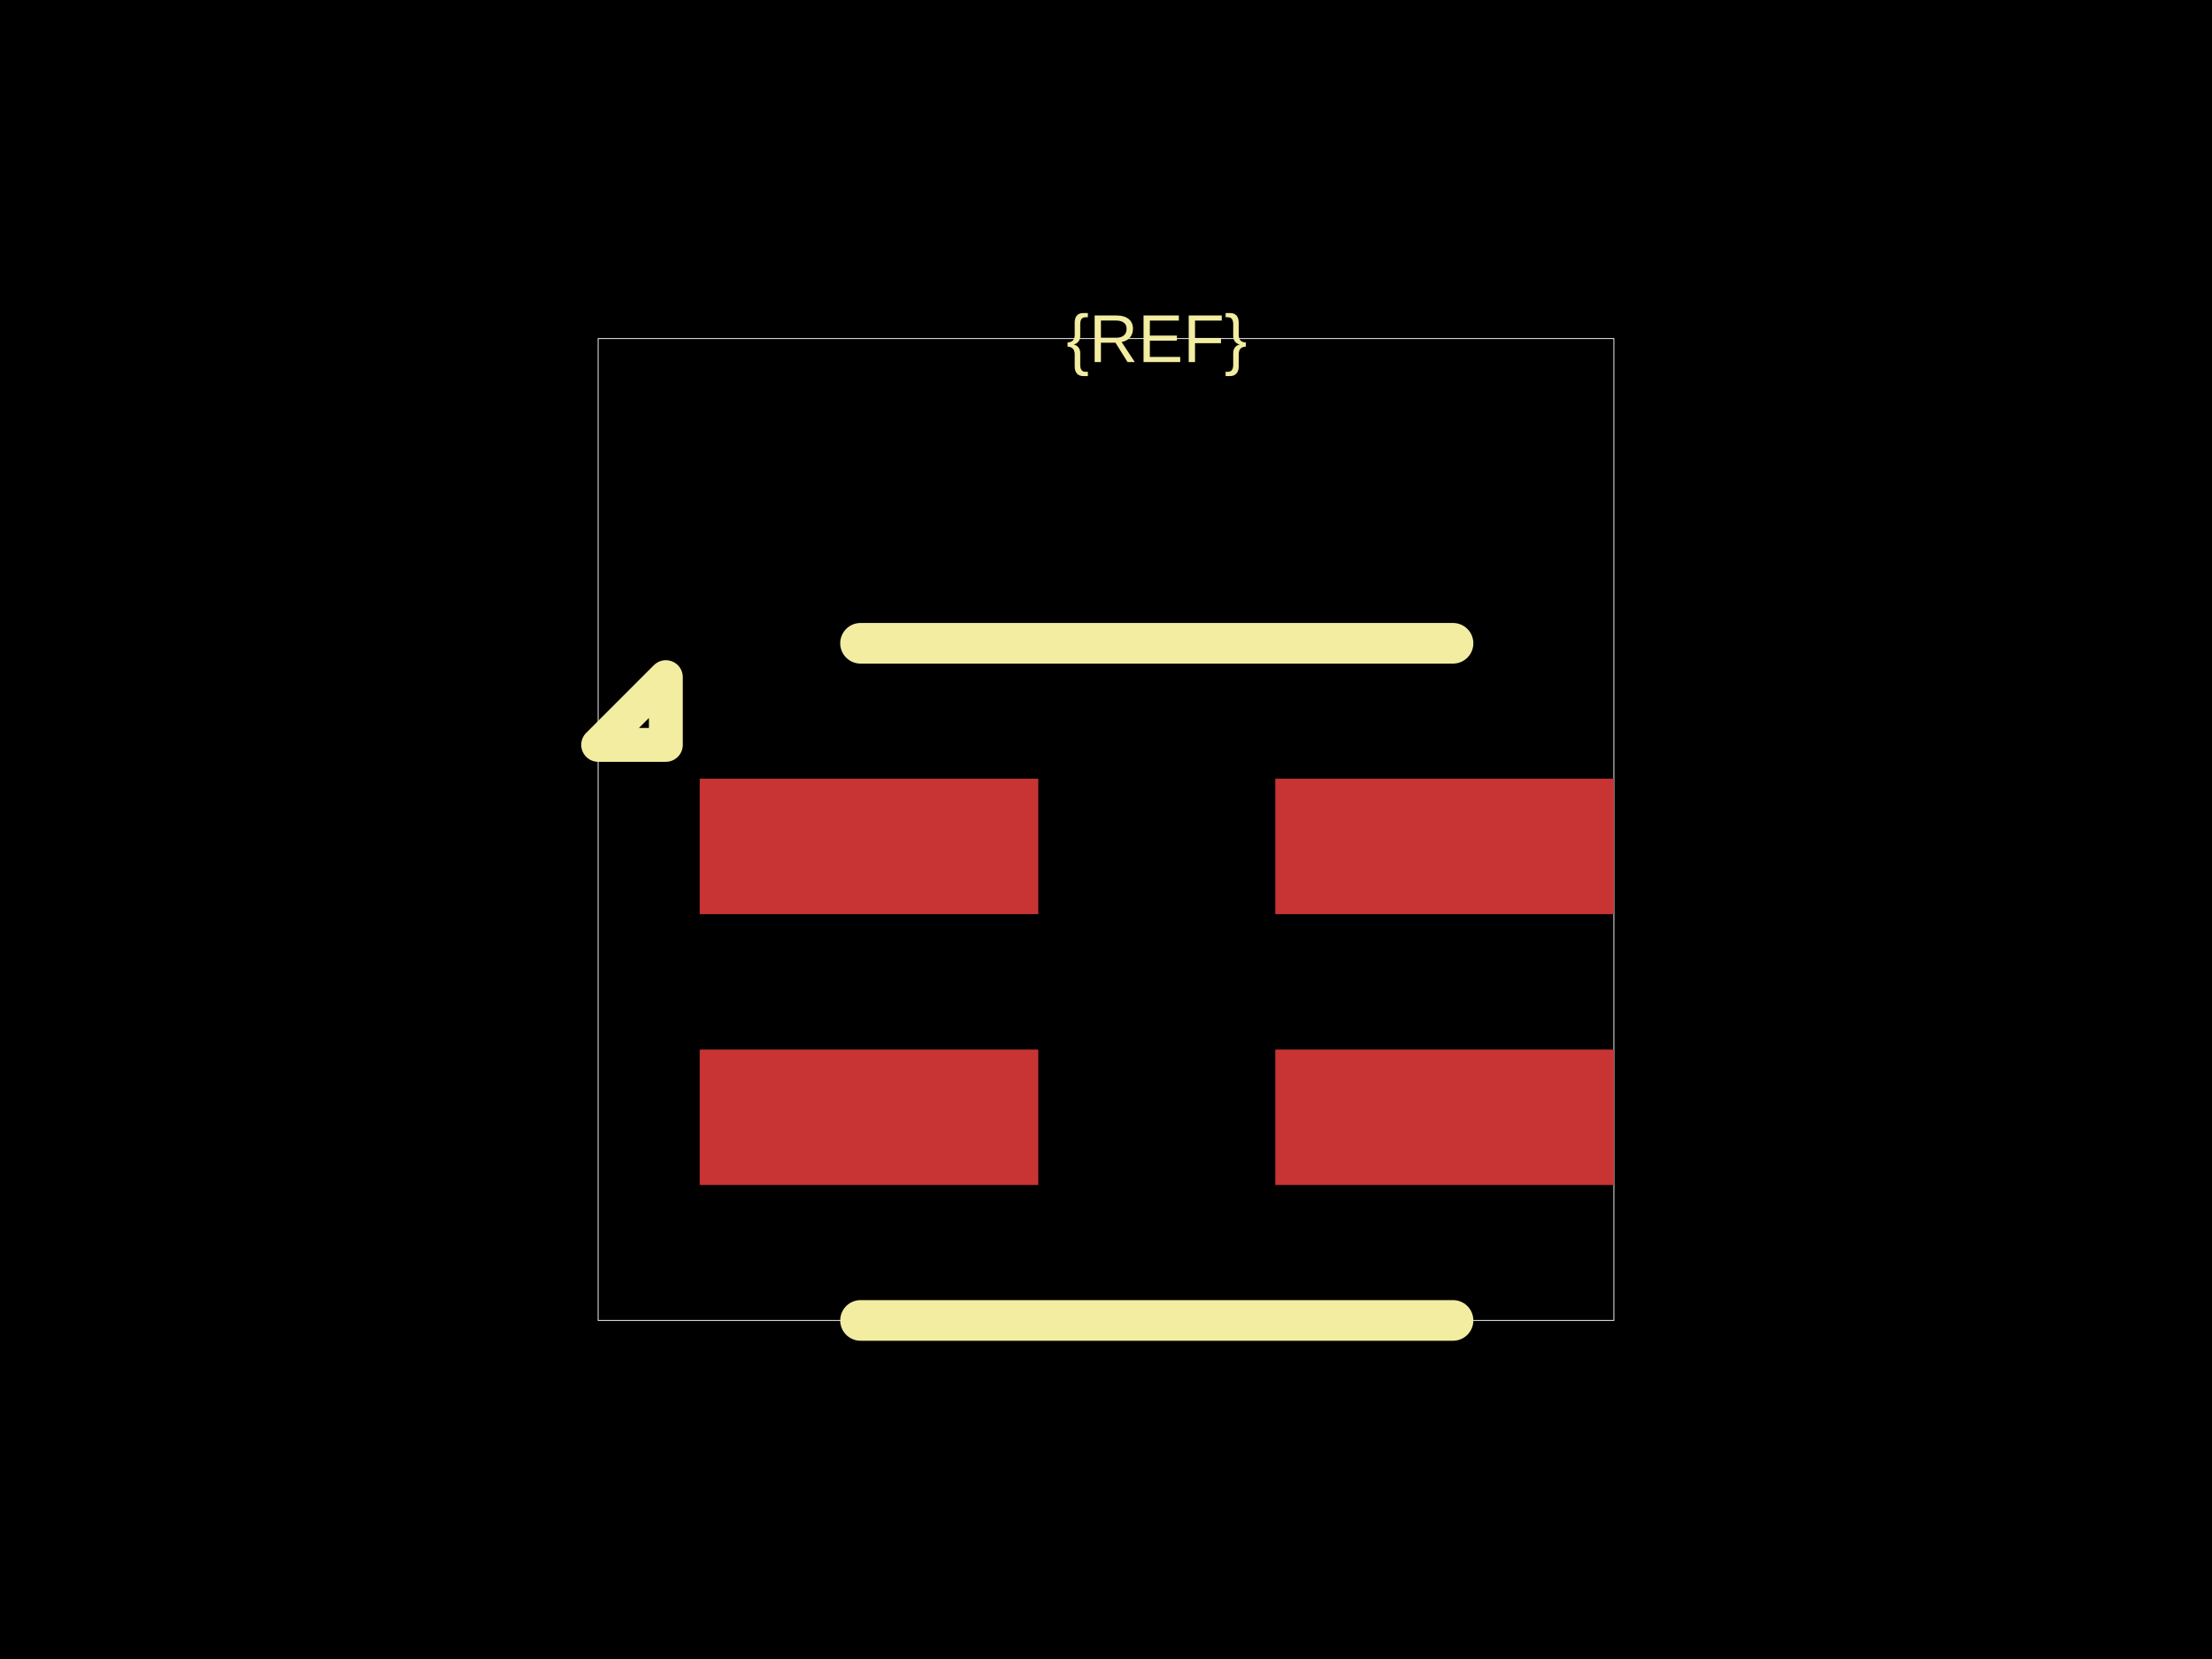
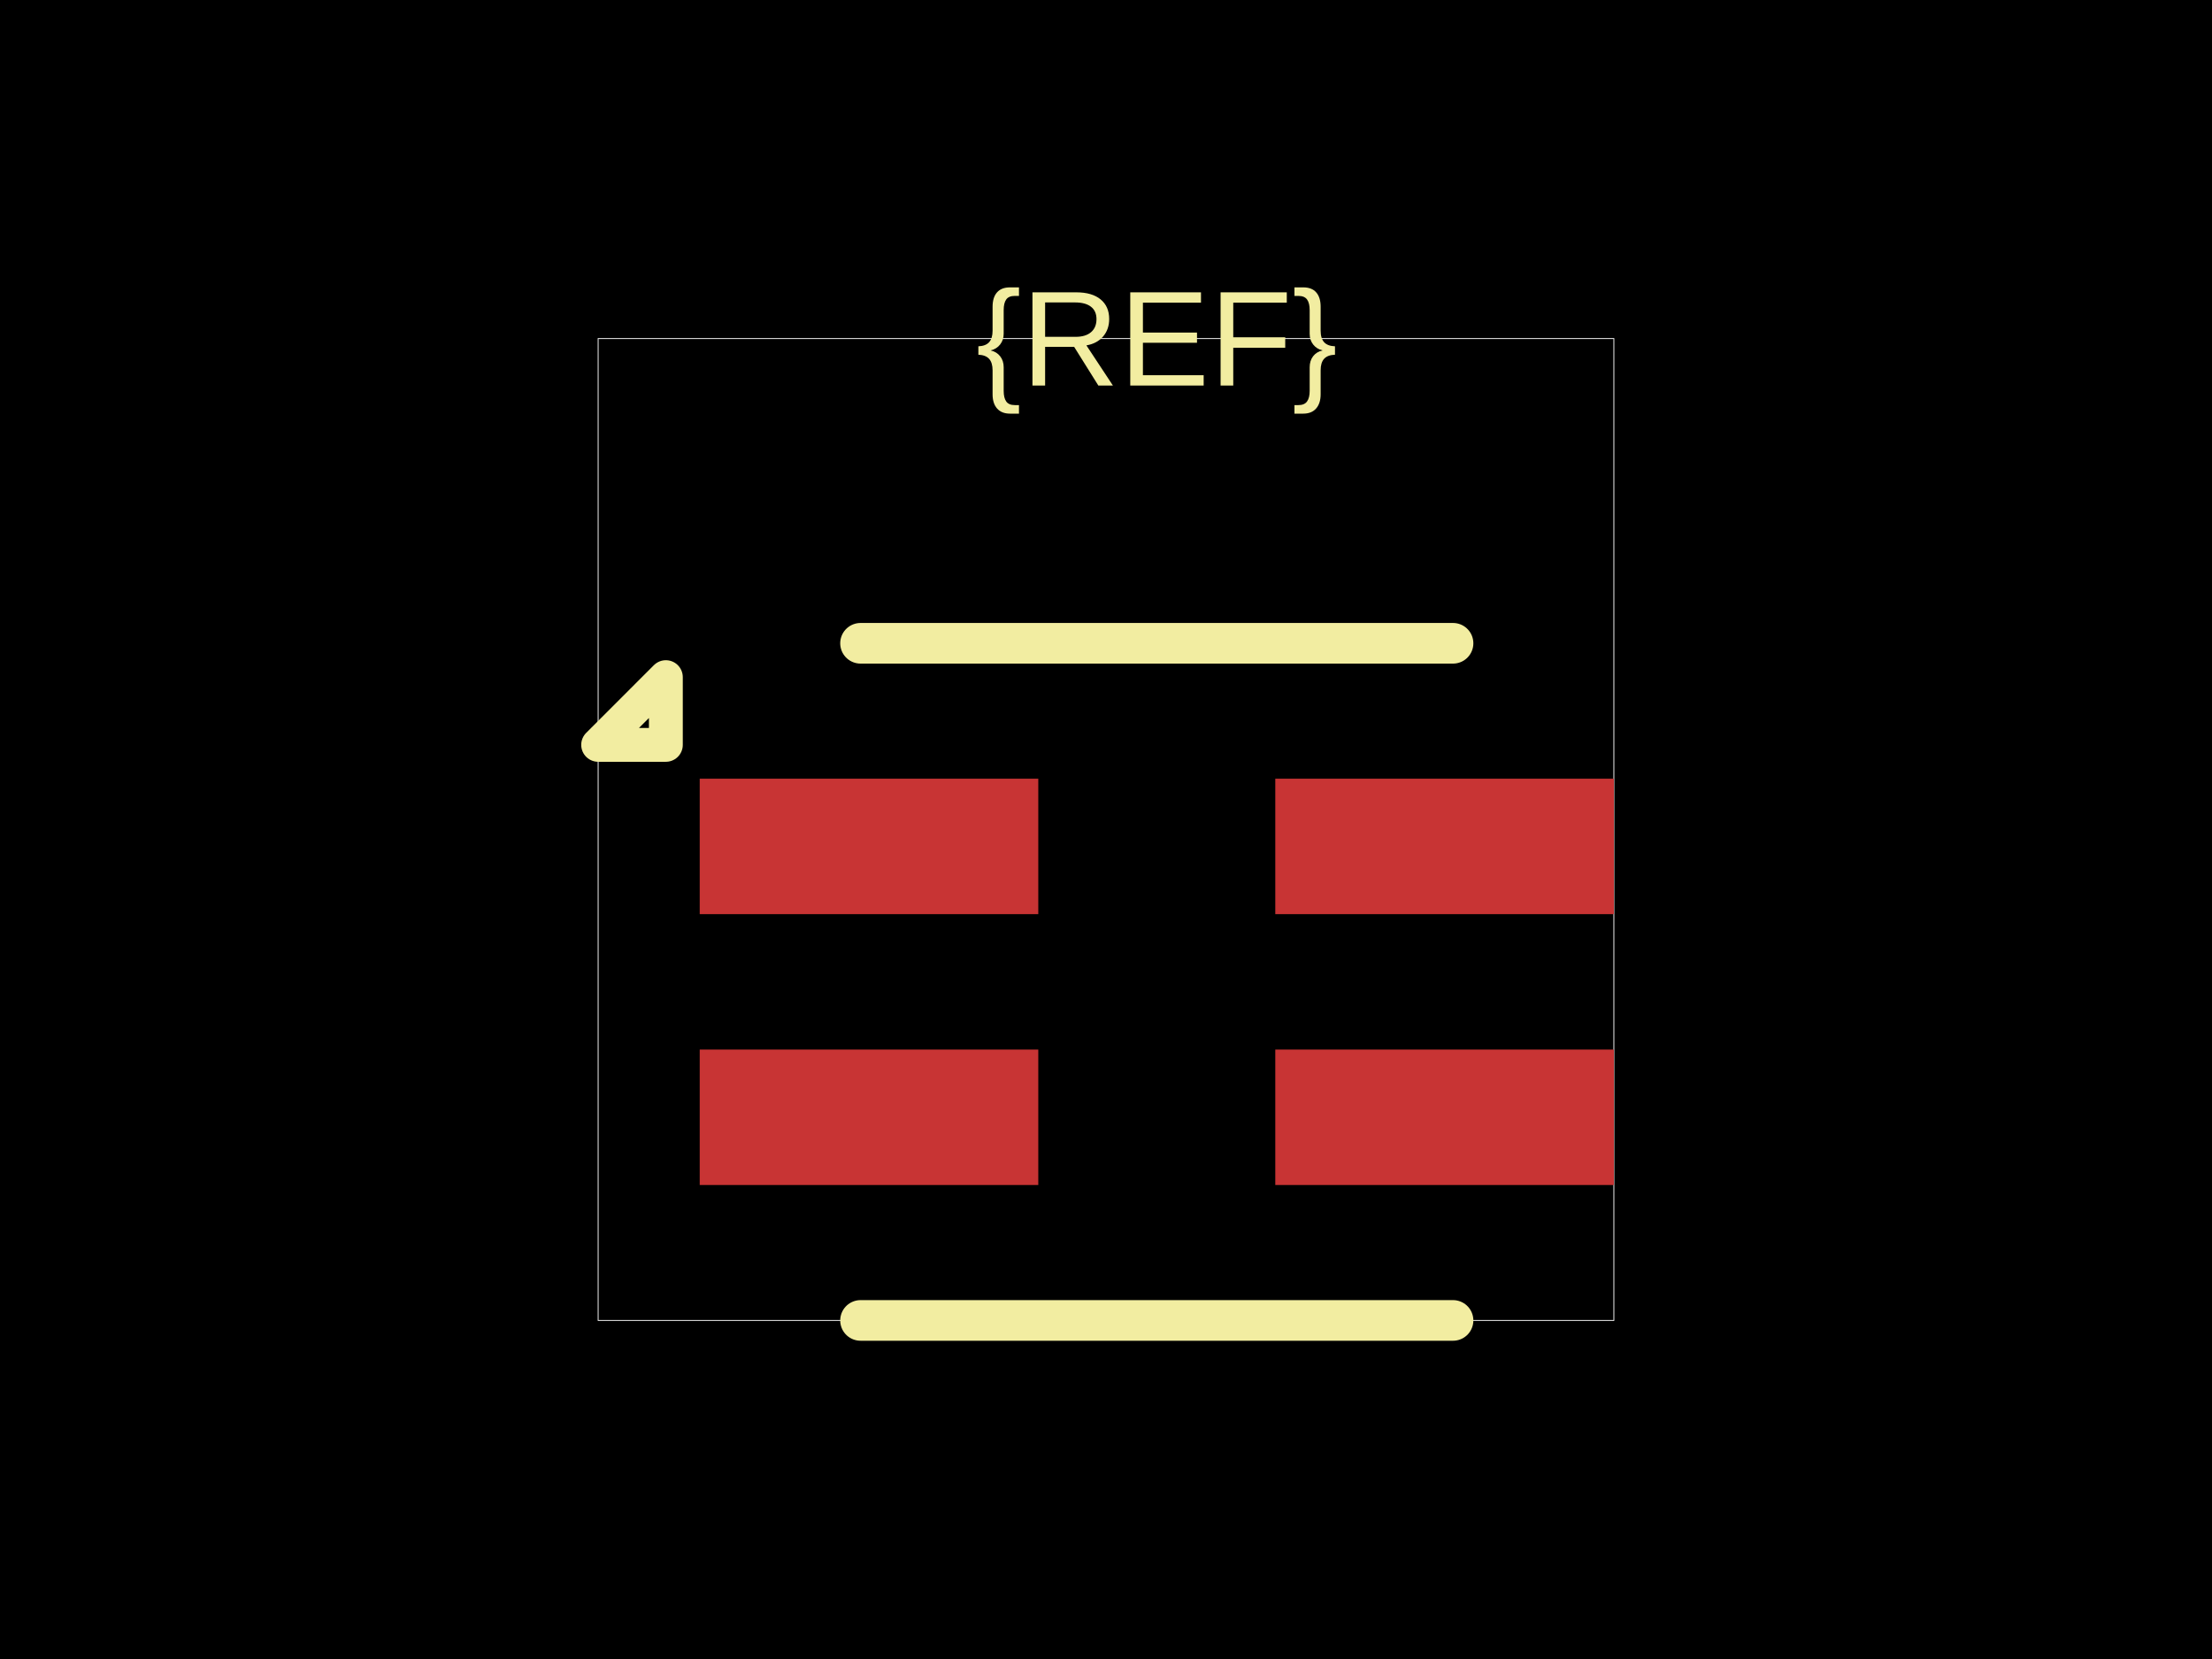
<svg xmlns="http://www.w3.org/2000/svg" width="800" height="600">
  <style />
  <rect class="boundary" x="0" y="0" fill="#000" width="800" height="600" data-type="pcb_background" data-pcb-layer="global" />
  <rect class="pcb-boundary" fill="none" stroke="#fff" stroke-width="0.3" x="216.327" y="122.449" width="367.347" height="355.102" data-type="pcb_boundary" data-pcb-layer="global" />
  <rect class="pcb-pad" fill="rgb(200, 52, 52)" x="253.061" y="281.633" width="122.449" height="48.98" data-type="pcb_smtpad" data-pcb-layer="top" />
  <rect class="pcb-pad" fill="rgb(200, 52, 52)" x="253.061" y="379.592" width="122.449" height="48.98" data-type="pcb_smtpad" data-pcb-layer="top" />
  <rect class="pcb-pad" fill="rgb(200, 52, 52)" x="461.224" y="379.592" width="122.449" height="48.98" data-type="pcb_smtpad" data-pcb-layer="top" />
  <rect class="pcb-pad" fill="rgb(200, 52, 52)" x="461.224" y="281.633" width="122.449" height="48.98" data-type="pcb_smtpad" data-pcb-layer="top" />
  <path class="pcb-silkscreen pcb-silkscreen-top" d="M 525.51 232.653 L 311.224 232.653" fill="none" stroke="#f2eda1" stroke-width="14.694" stroke-linecap="round" stroke-linejoin="round" data-pcb-component-id="" data-pcb-silkscreen-path-id="silkscreen_top" data-type="pcb_silkscreen_path" data-pcb-layer="top" />
  <path class="pcb-silkscreen pcb-silkscreen-top" d="M 525.51 477.551 L 311.224 477.551" fill="none" stroke="#f2eda1" stroke-width="14.694" stroke-linecap="round" stroke-linejoin="round" data-pcb-component-id="" data-pcb-silkscreen-path-id="silkscreen_bottom" data-type="pcb_silkscreen_path" data-pcb-layer="top" />
  <path class="pcb-silkscreen pcb-silkscreen-top" d="M 240.816 269.388 L 216.327 269.388 L 240.816 244.898 L 240.816 269.388 Z" fill="none" stroke="#f2eda1" stroke-width="12.245" stroke-linecap="round" stroke-linejoin="round" data-pcb-component-id="" data-pcb-silkscreen-path-id="pin1_marker" data-type="pcb_silkscreen_path" data-pcb-layer="top" />
-   <text x="0" y="0" dx="0" dy="0" fill="#f2eda1" font-family="Arial, sans-serif" font-size="24.49" text-anchor="middle" dominant-baseline="central" transform="matrix(1,0,0,1,418.3673,122.449)" class="pcb-silkscreen-text pcb-silkscreen-top" data-pcb-silkscreen-text-id="silkscreen_text_1" stroke="none" data-type="pcb_silkscreen_text" data-pcb-layer="top">{REF}</text>
+   <text x="0" y="0" dx="0" dy="0" fill="#f2eda1" font-family="Arial, sans-serif" font-size="48.98" text-anchor="middle" dominant-baseline="central" transform="matrix(1,0,0,1,418.3673,122.449)" class="pcb-silkscreen-text pcb-silkscreen-top" data-pcb-silkscreen-text-id="silkscreen_text_1" stroke="none" data-type="pcb_silkscreen_text" data-pcb-layer="top">{REF}</text>
</svg>
